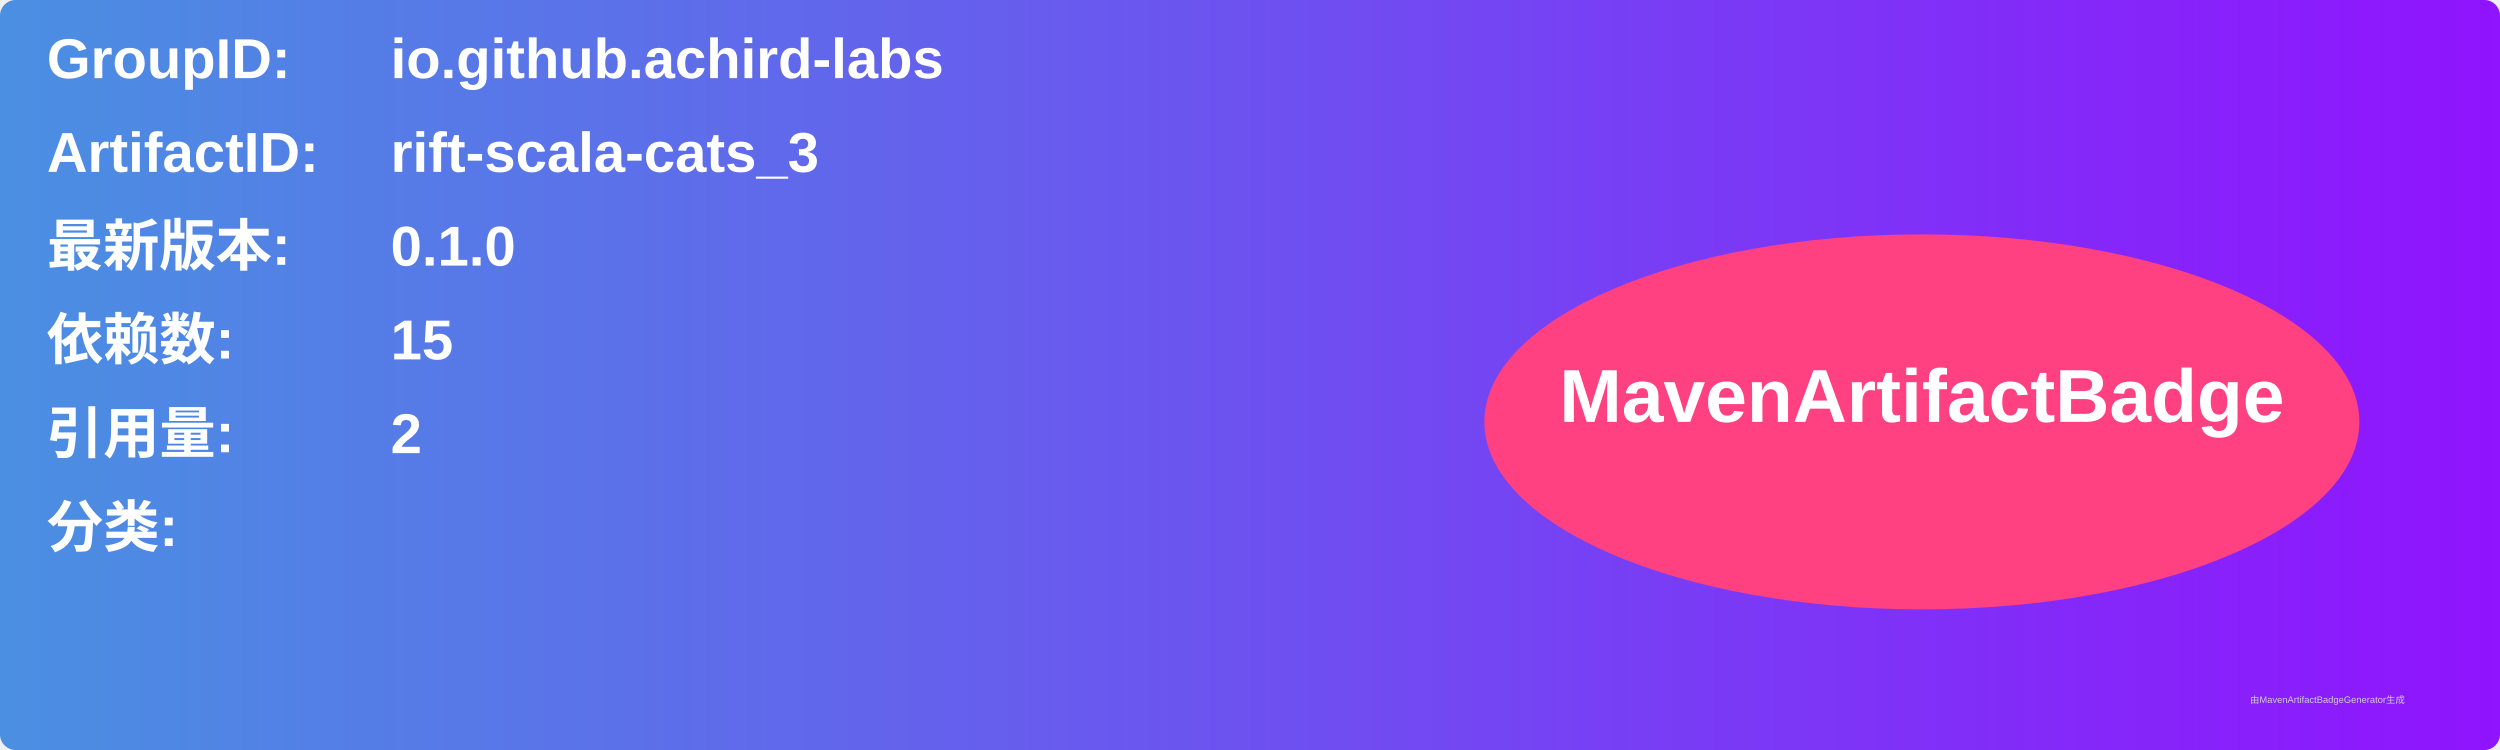
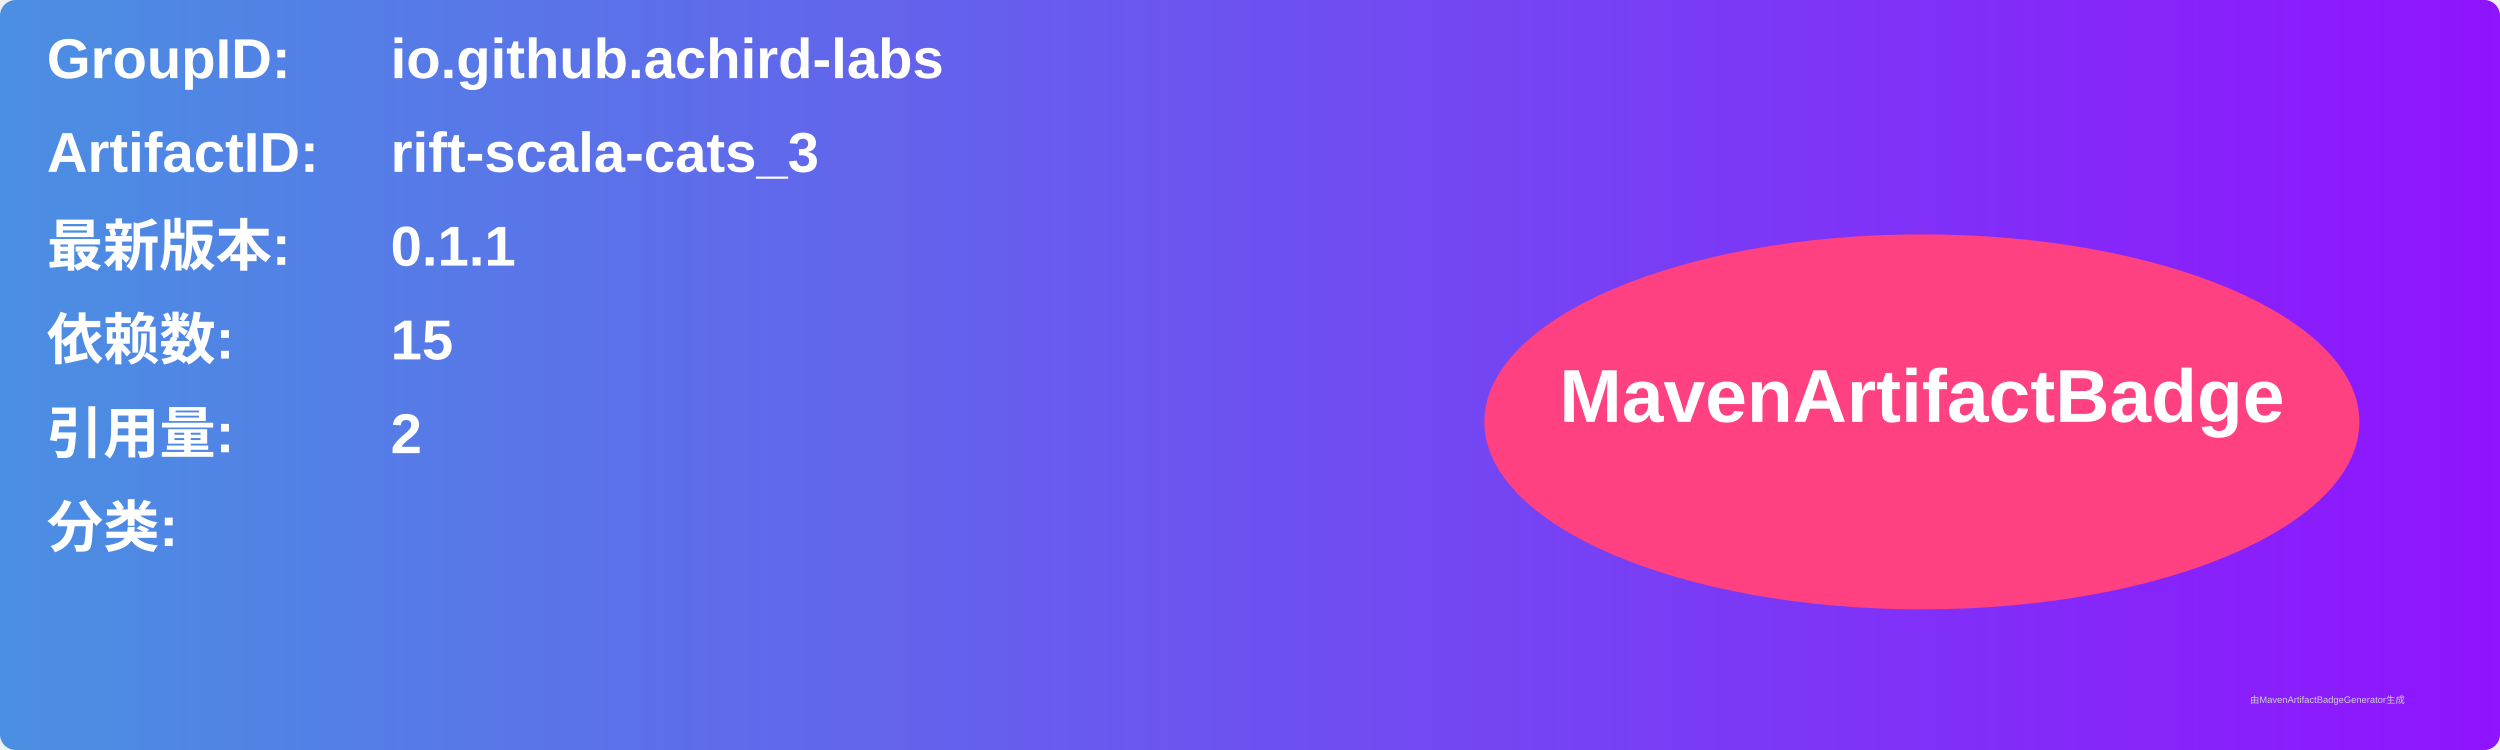
<svg xmlns="http://www.w3.org/2000/svg" width="800" height="240" viewBox="0 0 800 240">
  <linearGradient id="grad" x1="0%" y1="0%" x2="100%" y2="0%">
    <stop offset="0%" stop-color="#4a90e2" />
    <stop offset="100%" stop-color="#9013fe" />
  </linearGradient>
  <rect width="100%" height="100%" rx="5" ry="5" fill="url(#grad)" />
  <g transform="translate(15, 15)">
    <text x="0" y="10" font-family="Arial" font-size="18" fill="white" font-weight="bold" width="260">GroupID:</text>
    <text x="110" y="10" font-family="Arial" font-size="18" fill="white" font-weight="bold" width="460">io.github.achird-labs</text>
    <text x="0" y="40" font-family="Arial" font-size="18" fill="white" font-weight="bold" width="260">ArtifactID:</text>
    <text x="110" y="40" font-family="Arial" font-size="18" fill="white" font-weight="bold" width="460">rift-scala-cats_3</text>
    <text x="0" y="70" font-family="Arial" font-size="18" fill="white" font-weight="bold">最新版本:</text>
    <text x="110" y="70" font-family="Arial" font-size="18" fill="white" font-weight="bold">
-       <tspan font-weight="bold">0.1.0</tspan>
+       <tspan font-weight="bold">0.1.1</tspan>
    </text>
    <text x="0" y="100" font-family="Arial" font-size="18" fill="white" font-weight="bold">依赖数: </text>
    <text x="110" y="100" font-family="Arial" font-size="18" fill="white">
      <tspan font-weight="bold">15</tspan>
    </text>
    <text x="0" y="130" font-family="Arial" font-size="18" fill="white" font-weight="bold">引用量: </text>
    <text x="110" y="130" font-family="Arial" font-size="18" fill="white">
      <tspan font-weight="bold">2</tspan>
    </text>
    <text x="0" y="160" font-family="Arial" font-size="18" fill="white" font-weight="bold">分类:</text>
    <text x="10" y="190" font-family="Arial" font-size="10" fill="white">
      <tspan font-weight="bold" />
    </text>
    <ellipse cx="600" cy="120" rx="140" ry="60" fill="#ff4081" />
    <text x="600" y="120" text-anchor="middle" font-family="Arial" font-size="24" fill="white" font-weight="bold">MavenArtifactBadge</text>
  </g>
  <text x="720" y="225" font-family="Arial" font-size="3" fill="#d0d0d0">由MavenArtifactBadgeGenerator生成</text>
</svg>
